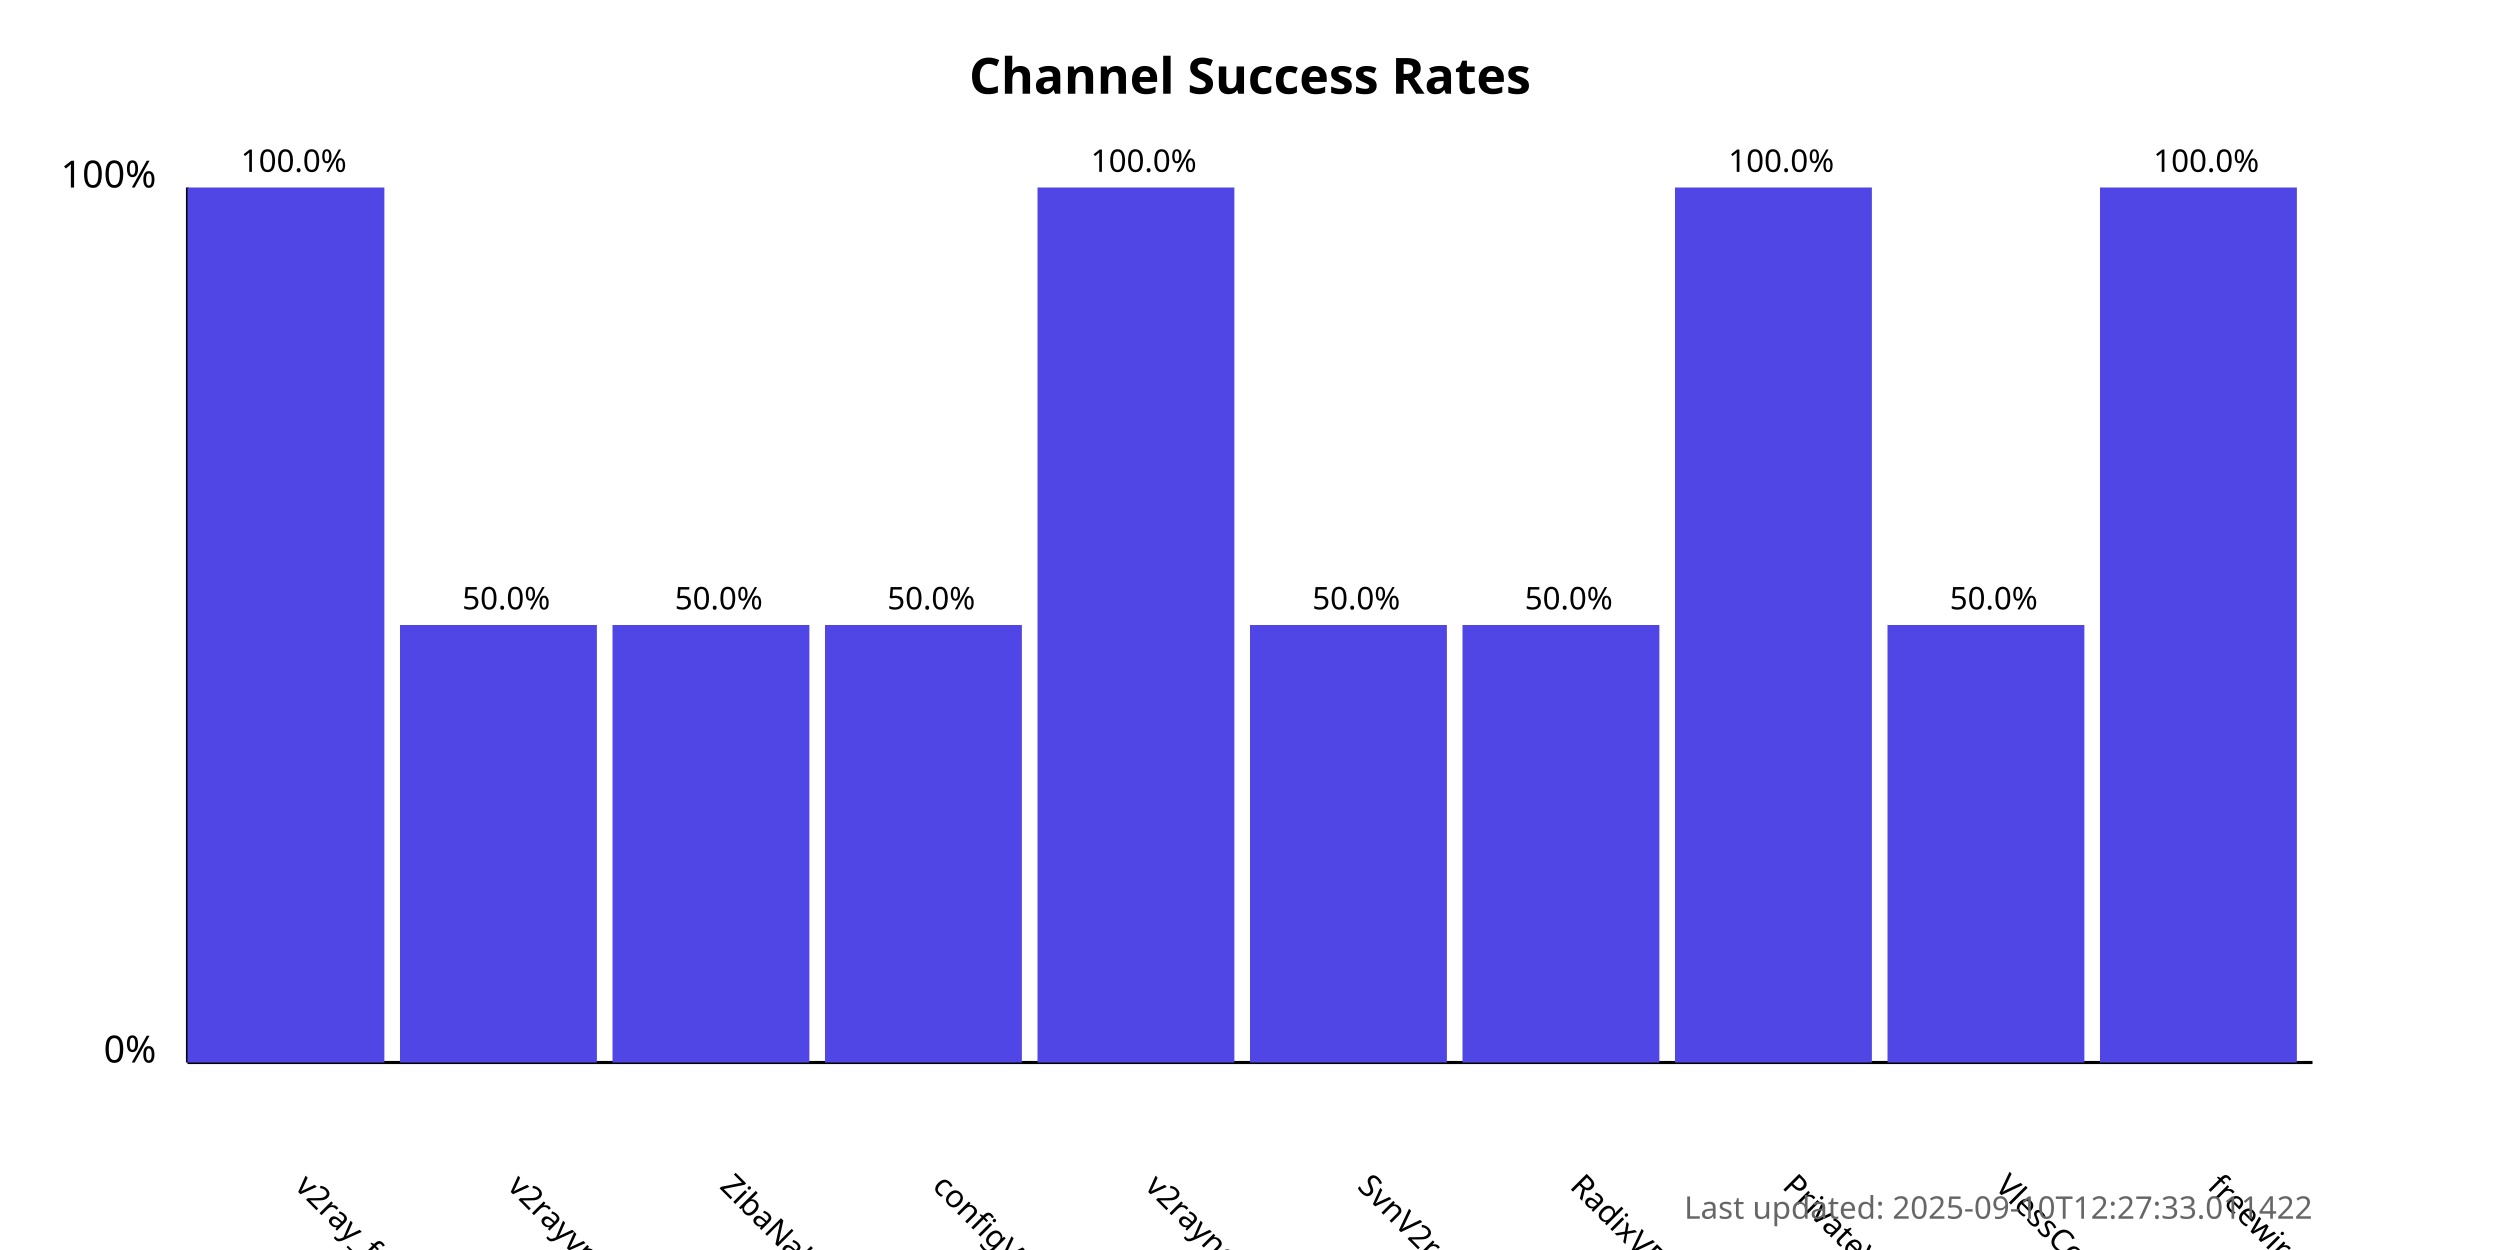
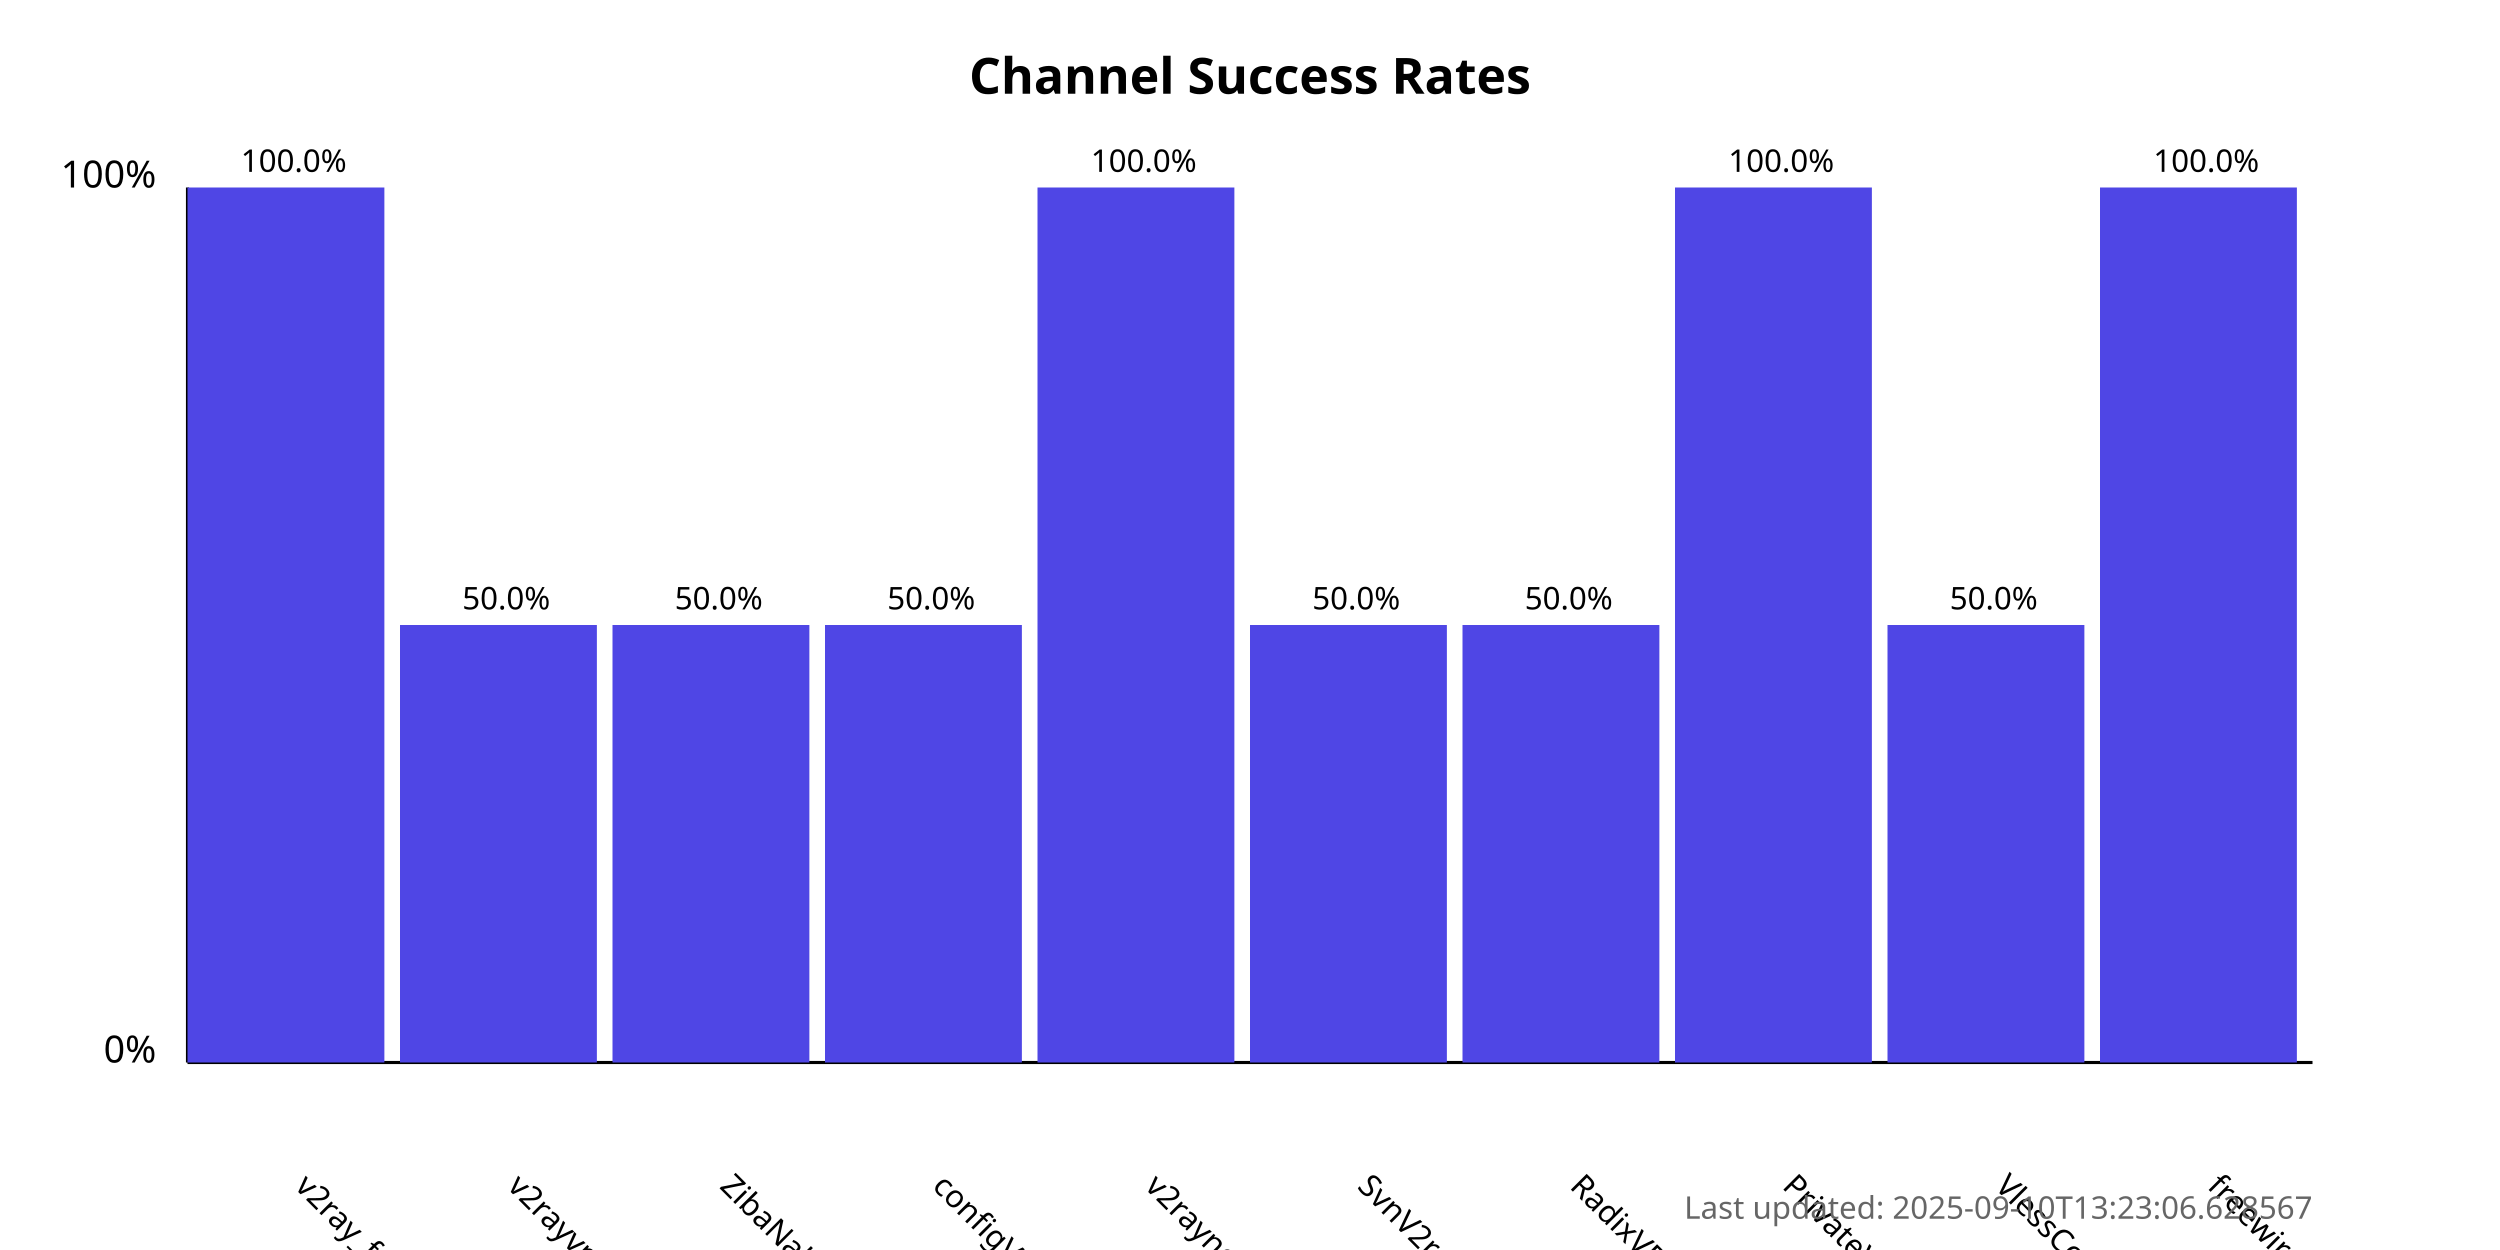
<svg xmlns="http://www.w3.org/2000/svg" width="800" height="400">
  <style>
            .chart-title { font: bold 16px sans-serif; }
            .axis-label { font: 12px sans-serif; }
            .tick-label { font: 10px sans-serif; }
            .bar { fill: #4f46e5; }
            .bar:hover { fill: #6366f1; }
            .timestamp { font: 10px sans-serif; fill: #666; }
        </style>
  <text x="400.0" y="30" text-anchor="middle" class="chart-title">
            Channel Success Rates
        </text>
  <line x1="60" y1="340" x2="60" y2="60" stroke="black" stroke-width="1" />
  <line x1="60" y1="340" x2="740" y2="340" stroke="black" stroke-width="1" />
  <text x="50" y="340" text-anchor="end" class="axis-label">0%</text>
  <text x="50" y="60" text-anchor="end" class="axis-label">100%</text>
  <g>
    <rect x="60" y="60.0" width="63.0" height="280.0" class="bar" />
    <text x="94.0" y="380" transform="rotate(45, 94.0, 380)" text-anchor="start" class="tick-label">
                v2ray_free_conf
            </text>
    <text x="94.0" y="55.0" text-anchor="middle" class="tick-label">
                100.0%
            </text>
  </g>
  <g>
    <rect x="128.0" y="200.0" width="63.0" height="140.0" class="bar" />
    <text x="162.0" y="380" transform="rotate(45, 162.0, 380)" text-anchor="start" class="tick-label">
                v2rayvpno
            </text>
    <text x="162.0" y="195.0" text-anchor="middle" class="tick-label">
                50.0%
            </text>
  </g>
  <g>
    <rect x="196.0" y="200.0" width="63.0" height="140.0" class="bar" />
    <text x="230.0" y="380" transform="rotate(45, 230.0, 380)" text-anchor="start" class="tick-label">
                ZibaNabz
            </text>
    <text x="230.0" y="195.0" text-anchor="middle" class="tick-label">
                50.0%
            </text>
  </g>
  <g>
    <rect x="264.0" y="200.0" width="63.0" height="140.0" class="bar" />
    <text x="298.0" y="380" transform="rotate(45, 298.0, 380)" text-anchor="start" class="tick-label">
                configV2rayForFree
            </text>
    <text x="298.0" y="195.0" text-anchor="middle" class="tick-label">
                50.0%
            </text>
  </g>
  <g>
    <rect x="332.0" y="60.0" width="63.0" height="280.0" class="bar" />
    <text x="366.0" y="380" transform="rotate(45, 366.0, 380)" text-anchor="start" class="tick-label">
                v2rayngvpn
            </text>
    <text x="366.0" y="55.0" text-anchor="middle" class="tick-label">
                100.0%
            </text>
  </g>
  <g>
    <rect x="400.0" y="200.0" width="63.0" height="140.0" class="bar" />
    <text x="434.0" y="380" transform="rotate(45, 434.0, 380)" text-anchor="start" class="tick-label">
                SvnV2ray
            </text>
    <text x="434.0" y="195.0" text-anchor="middle" class="tick-label">
                50.0%
            </text>
  </g>
  <g>
    <rect x="468.0" y="200.0" width="63.0" height="140.0" class="bar" />
    <text x="502.0" y="380" transform="rotate(45, 502.0, 380)" text-anchor="start" class="tick-label">
                RadixVPN
            </text>
    <text x="502.0" y="195.0" text-anchor="middle" class="tick-label">
                50.0%
            </text>
  </g>
  <g>
    <rect x="536.0" y="60.0" width="63.0" height="280.0" class="bar" />
    <text x="570.0" y="380" transform="rotate(45, 570.0, 380)" text-anchor="start" class="tick-label">
                PrivateVPNs
            </text>
    <text x="570.0" y="55.0" text-anchor="middle" class="tick-label">
                100.0%
            </text>
  </g>
  <g>
    <rect x="604.0" y="200.0" width="63.0" height="140.0" class="bar" />
    <text x="638.0" y="380" transform="rotate(45, 638.0, 380)" text-anchor="start" class="tick-label">
                VlessConfig
            </text>
    <text x="638.0" y="195.0" text-anchor="middle" class="tick-label">
                50.0%
            </text>
  </g>
  <g>
    <rect x="672.0" y="60.0" width="63.0" height="280.0" class="bar" />
    <text x="706.0" y="380" transform="rotate(45, 706.0, 380)" text-anchor="start" class="tick-label">
                freewireguard
            </text>
    <text x="706.0" y="55.0" text-anchor="middle" class="tick-label">
                100.0%
            </text>
  </g>
  <text x="740" y="390" text-anchor="end" class="timestamp">
-             Last updated: 2025-09-10T12:27:33.011422
+             Last updated: 2025-09-10T13:23:06.628567
        </text>
</svg>
